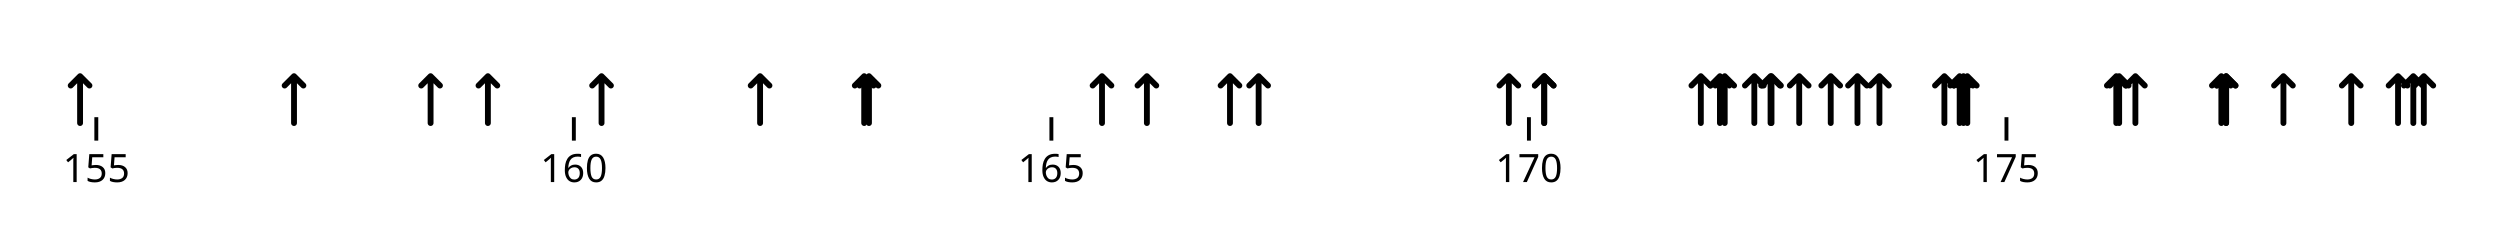
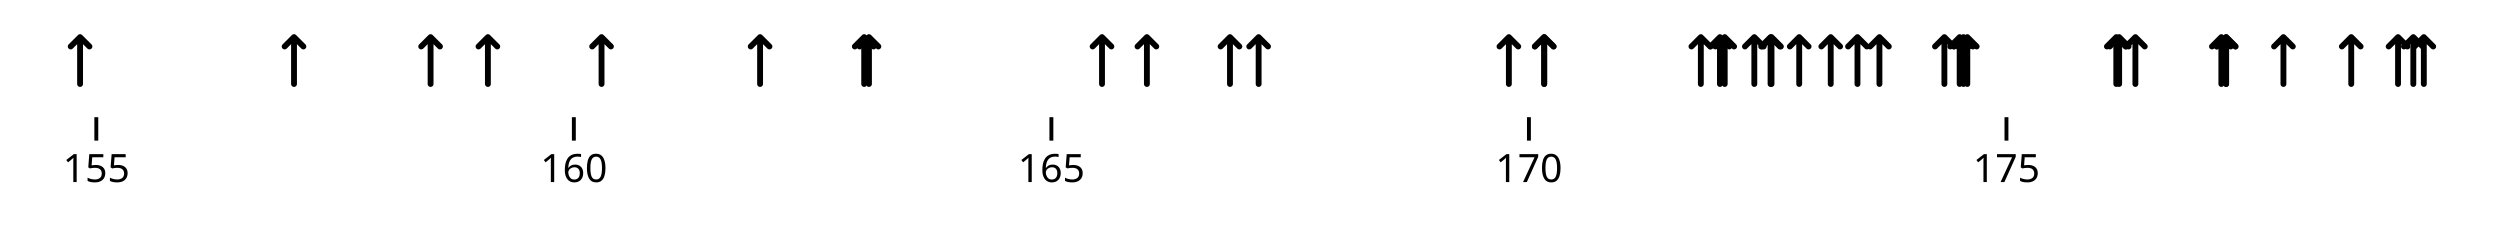
<svg xmlns="http://www.w3.org/2000/svg" class="plot" fill="currentColor" font-family="system-ui, sans-serif" font-size="10" text-anchor="middle" width="640" height="60" viewBox="0 0 640 60">
  <style>
    .plot {
      display: block;
      background: white;
      height: auto;
      height: intrinsic;
      max-width: 100%;
    }

    .plot text,
    .plot tspan {
      white-space: pre;
    }
  </style>
  <g aria-label="vector" fill="none" stroke="currentColor" transform="translate(0.5,0)">
    <path transform="translate(24.15648,30)" d="M0,0L0,6" />
    <path transform="translate(146.4059,30)" d="M0,0L0,6" />
    <path transform="translate(268.6553,30)" d="M0,0L0,6" />
    <path transform="translate(390.9046,30)" d="M0,0L0,6" />
    <path transform="translate(513.154,30)" d="M0,0L0,6" />
  </g>
  <g aria-label="text" font-variant="tabular-nums" transform="translate(0.5,9.5)">
    <text y="0.71em" transform="translate(24.15648,30)">155</text>
    <text y="0.71em" transform="translate(146.4059,30)">160</text>
    <text y="0.71em" transform="translate(268.6553,30)">165</text>
    <text y="0.71em" transform="translate(390.9046,30)">170</text>
    <text y="0.71em" transform="translate(513.154,30)">175</text>
  </g>
  <g aria-label="vector" fill="none" stroke="currentColor" stroke-width="1.5" stroke-linejoin="round" stroke-linecap="round" transform="translate(0.5,0.5)">
-     <path transform="translate(394.8166,25) translate(0,6)" d="M0,0L0,-12M-2.4,-9.6L0,-12L2.4,-9.6" />
-     <path transform="translate(452.7628,25) translate(0,6)" d="M0,0L0,-12M-2.4,-9.6L0,-12L2.4,-9.6" />
-     <path transform="translate(453.0073,25) translate(0,6)" d="M0,0L0,-12M-2.4,-9.6L0,-12L2.4,-9.6" />
-     <path transform="translate(475.0122,25) translate(0,6)" d="M0,0L0,-12M-2.4,-9.6L0,-12L2.4,-9.6" />
-     <path transform="translate(497.2616,25) translate(0,6)" d="M0,0L0,-12M-2.4,-9.6L0,-12L2.4,-9.6" />
-     <path transform="translate(502.1516,25) translate(0,6)" d="M0,0L0,-12M-2.4,-9.6L0,-12L2.4,-9.6" />
-     <path transform="translate(468.1663,25) translate(0,6)" d="M0,0L0,-12M-2.4,-9.6L0,-12L2.4,-9.6" />
-     <path transform="translate(503.1296,25) translate(0,6)" d="M0,0L0,-12M-2.4,-9.6L0,-12L2.4,-9.6" />
-     <path transform="translate(542.0049,25) translate(0,6)" d="M0,0L0,-12M-2.4,-9.6L0,-12L2.4,-9.6" />
-     <path transform="translate(584.0587,25) translate(0,6)" d="M0,0L0,-12M-2.4,-9.6L0,-12L2.4,-9.6" />
-     <path transform="translate(541.2714,25) translate(0,6)" d="M0,0L0,-12M-2.4,-9.6L0,-12L2.4,-9.6" />
-     <path transform="translate(620,25) translate(0,6)" d="M0,0L0,-12M-2.4,-9.6L0,-12L2.4,-9.6" />
-     <path transform="translate(601.4181,25) translate(0,6)" d="M0,0L0,-12M-2.4,-9.6L0,-12L2.4,-9.6" />
-     <path transform="translate(569.3888,25) translate(0,6)" d="M0,0L0,-12M-2.4,-9.6L0,-12L2.4,-9.6" />
-     <path transform="translate(569.3888,25) translate(0,6)" d="M0,0L0,-12M-2.4,-9.6L0,-12L2.4,-9.6" />
-     <path transform="translate(568.1663,25) translate(0,6)" d="M0,0L0,-12M-2.4,-9.6L0,-12L2.4,-9.6" />
-     <path transform="translate(501.1736,25) translate(0,6)" d="M0,0L0,-12M-2.4,-9.6L0,-12L2.4,-9.6" />
-     <path transform="translate(439.8044,25) translate(0,6)" d="M0,0L0,-12M-2.4,-9.6L0,-12L2.4,-9.6" />
-     <path transform="translate(394.8166,25) translate(0,6)" d="M0,0L0,-12M-2.4,-9.6L0,-12L2.4,-9.6" />
-     <path transform="translate(281.6137,25) translate(0,6)" d="M0,0L0,-12M-2.4,-9.6L0,-12L2.4,-9.6" />
-     <path transform="translate(314.3765,25) translate(0,6)" d="M0,0L0,-12M-2.4,-9.6L0,-12L2.4,-9.6" />
-     <path transform="translate(321.7115,25) translate(0,6)" d="M0,0L0,-12M-2.4,-9.6L0,-12L2.4,-9.6" />
-     <path transform="translate(293.1051,25) translate(0,6)" d="M0,0L0,-12M-2.4,-9.6L0,-12L2.4,-9.6" />
-     <path transform="translate(124.401,25) translate(0,6)" d="M0,0L0,-12M-2.4,-9.6L0,-12L2.4,-9.6" />
-     <path transform="translate(20,25) translate(0,6)" d="M0,0L0,-12M-2.4,-9.6L0,-12L2.4,-9.6" />
-     <path transform="translate(221.956,25) translate(0,6)" d="M0,0L0,-12M-2.4,-9.6L0,-12L2.4,-9.6" />
-     <path transform="translate(153.4963,25) translate(0,6)" d="M0,0L0,-12M-2.4,-9.6L0,-12L2.4,-9.6" />
-     <path transform="translate(74.76773,25) translate(0,6)" d="M0,0L0,-12M-2.4,-9.6L0,-12L2.4,-9.6" />
-     <path transform="translate(109.7311,25) translate(0,6)" d="M0,0L0,-12M-2.4,-9.6L0,-12L2.4,-9.6" />
-     <path transform="translate(194.0831,25) translate(0,6)" d="M0,0L0,-12M-2.4,-9.6L0,-12L2.4,-9.6" />
-     <path transform="translate(220.7335,25) translate(0,6)" d="M0,0L0,-12M-2.4,-9.6L0,-12L2.4,-9.6" />
-     <path transform="translate(385.7702,25) translate(0,6)" d="M0,0L0,-12M-2.4,-9.6L0,-12L2.4,-9.6" />
-     <path transform="translate(448.6064,25) translate(0,6)" d="M0,0L0,-12M-2.4,-9.6L0,-12L2.4,-9.6" />
-     <path transform="translate(441.0269,25) translate(0,6)" d="M0,0L0,-12M-2.4,-9.6L0,-12L2.4,-9.6" />
-     <path transform="translate(460.0978,25) translate(0,6)" d="M0,0L0,-12M-2.4,-9.6L0,-12L2.4,-9.6" />
-     <path transform="translate(434.9144,25) translate(0,6)" d="M0,0L0,-12M-2.4,-9.6L0,-12L2.4,-9.6" />
-     <path transform="translate(480.6357,25) translate(0,6)" d="M0,0L0,-12M-2.4,-9.6L0,-12L2.4,-9.6" />
-     <path transform="translate(546.1614,25) translate(0,6)" d="M0,0L0,-12M-2.4,-9.6L0,-12L2.4,-9.6" />
-     <path transform="translate(613.3985,25) translate(0,6)" d="M0,0L0,-12M-2.4,-9.6L0,-12L2.4,-9.6" />
-     <path transform="translate(617.3105,25) translate(0,6)" d="M0,0L0,-12M-2.4,-9.6L0,-12L2.4,-9.6" />
+     <path transform="translate(394.8166,15) translate(0,6)" d="M0,0L0,-12M-2.4,-9.6L0,-12L2.4,-9.6" />
+     <path transform="translate(452.7628,15) translate(0,6)" d="M0,0L0,-12M-2.4,-9.6L0,-12L2.4,-9.6" />
+     <path transform="translate(453.0073,15) translate(0,6)" d="M0,0L0,-12M-2.4,-9.6L0,-12L2.4,-9.6" />
+     <path transform="translate(475.0122,15) translate(0,6)" d="M0,0L0,-12M-2.4,-9.6L0,-12L2.4,-9.6" />
+     <path transform="translate(497.2616,15) translate(0,6)" d="M0,0L0,-12M-2.4,-9.6L0,-12L2.4,-9.6" />
+     <path transform="translate(502.1516,15) translate(0,6)" d="M0,0L0,-12M-2.4,-9.6L0,-12L2.4,-9.6" />
+     <path transform="translate(468.1663,15) translate(0,6)" d="M0,0L0,-12M-2.4,-9.6L0,-12L2.4,-9.6" />
+     <path transform="translate(503.1296,15) translate(0,6)" d="M0,0L0,-12M-2.4,-9.6L0,-12L2.4,-9.6" />
+     <path transform="translate(542.0049,15) translate(0,6)" d="M0,0L0,-12M-2.4,-9.6L0,-12L2.4,-9.6" />
+     <path transform="translate(584.0587,15) translate(0,6)" d="M0,0L0,-12M-2.4,-9.6L0,-12L2.4,-9.6" />
+     <path transform="translate(541.2714,15) translate(0,6)" d="M0,0L0,-12M-2.4,-9.6L0,-12L2.4,-9.6" />
+     <path transform="translate(620,15) translate(0,6)" d="M0,0L0,-12M-2.4,-9.6L0,-12L2.4,-9.6" />
+     <path transform="translate(601.4181,15) translate(0,6)" d="M0,0L0,-12M-2.4,-9.6L0,-12L2.4,-9.6" />
+     <path transform="translate(569.3888,15) translate(0,6)" d="M0,0L0,-12M-2.4,-9.6L0,-12L2.4,-9.6" />
+     <path transform="translate(569.3888,15) translate(0,6)" d="M0,0L0,-12M-2.4,-9.6L0,-12L2.4,-9.6" />
+     <path transform="translate(568.1663,15) translate(0,6)" d="M0,0L0,-12M-2.4,-9.6L0,-12L2.4,-9.6" />
+     <path transform="translate(501.1736,15) translate(0,6)" d="M0,0L0,-12M-2.4,-9.6L0,-12L2.4,-9.6" />
+     <path transform="translate(439.8044,15) translate(0,6)" d="M0,0L0,-12M-2.4,-9.6L0,-12L2.4,-9.6" />
+     <path transform="translate(394.8166,15) translate(0,6)" d="M0,0L0,-12M-2.4,-9.6L0,-12L2.4,-9.6" />
+     <path transform="translate(281.6137,15) translate(0,6)" d="M0,0L0,-12M-2.4,-9.6L0,-12L2.4,-9.6" />
+     <path transform="translate(314.3765,15) translate(0,6)" d="M0,0L0,-12M-2.4,-9.6L0,-12L2.4,-9.6" />
+     <path transform="translate(321.7115,15) translate(0,6)" d="M0,0L0,-12M-2.4,-9.6L0,-12L2.4,-9.6" />
+     <path transform="translate(293.1051,15) translate(0,6)" d="M0,0L0,-12M-2.4,-9.6L0,-12L2.4,-9.6" />
+     <path transform="translate(124.401,15) translate(0,6)" d="M0,0L0,-12M-2.4,-9.6L0,-12L2.4,-9.6" />
+     <path transform="translate(20,15) translate(0,6)" d="M0,0L0,-12M-2.4,-9.6L0,-12L2.4,-9.6" />
+     <path transform="translate(221.956,15) translate(0,6)" d="M0,0L0,-12M-2.4,-9.6L0,-12L2.4,-9.6" />
+     <path transform="translate(153.4963,15) translate(0,6)" d="M0,0L0,-12M-2.4,-9.6L0,-12L2.4,-9.6" />
+     <path transform="translate(74.76773,15) translate(0,6)" d="M0,0L0,-12M-2.4,-9.6L0,-12L2.4,-9.6" />
+     <path transform="translate(109.7311,15) translate(0,6)" d="M0,0L0,-12M-2.4,-9.6L0,-12L2.4,-9.6" />
+     <path transform="translate(194.0831,15) translate(0,6)" d="M0,0L0,-12M-2.4,-9.6L0,-12L2.4,-9.6" />
+     <path transform="translate(220.7335,15) translate(0,6)" d="M0,0L0,-12M-2.4,-9.6L0,-12L2.4,-9.6" />
+     <path transform="translate(385.7702,15) translate(0,6)" d="M0,0L0,-12M-2.4,-9.6L0,-12L2.4,-9.6" />
+     <path transform="translate(448.6064,15) translate(0,6)" d="M0,0L0,-12M-2.4,-9.6L0,-12L2.4,-9.6" />
+     <path transform="translate(441.0269,15) translate(0,6)" d="M0,0L0,-12M-2.4,-9.6L0,-12L2.4,-9.6" />
+     <path transform="translate(460.0978,15) translate(0,6)" d="M0,0L0,-12M-2.4,-9.6L0,-12L2.4,-9.6" />
+     <path transform="translate(434.9144,15) translate(0,6)" d="M0,0L0,-12M-2.4,-9.6L0,-12L2.4,-9.6" />
+     <path transform="translate(480.6357,15) translate(0,6)" d="M0,0L0,-12M-2.4,-9.6L0,-12L2.4,-9.6" />
+     <path transform="translate(546.1614,15) translate(0,6)" d="M0,0L0,-12M-2.4,-9.6L0,-12L2.4,-9.6" />
+     <path transform="translate(613.3985,15) translate(0,6)" d="M0,0L0,-12M-2.4,-9.6L0,-12L2.4,-9.6" />
+     <path transform="translate(617.3105,15) translate(0,6)" d="M0,0L0,-12M-2.4,-9.6L0,-12L2.4,-9.6" />
  </g>
</svg>
